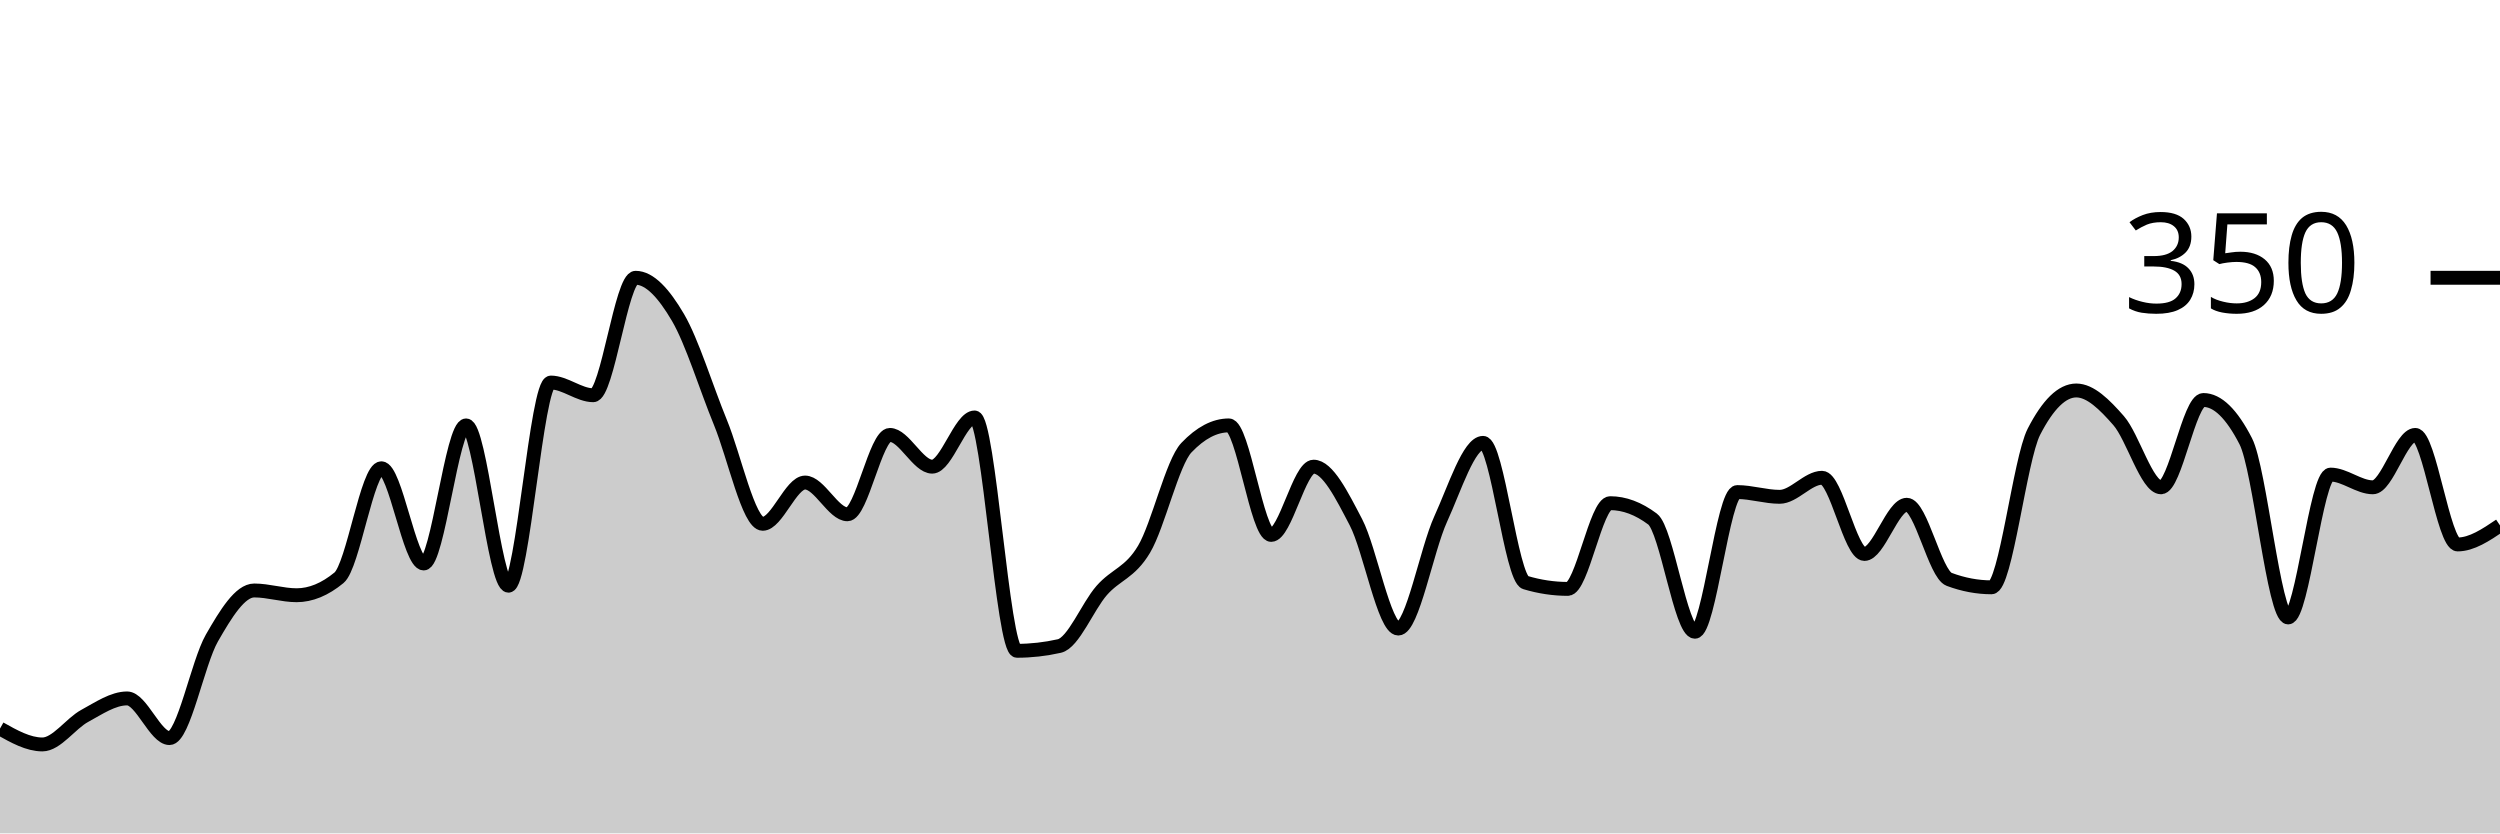
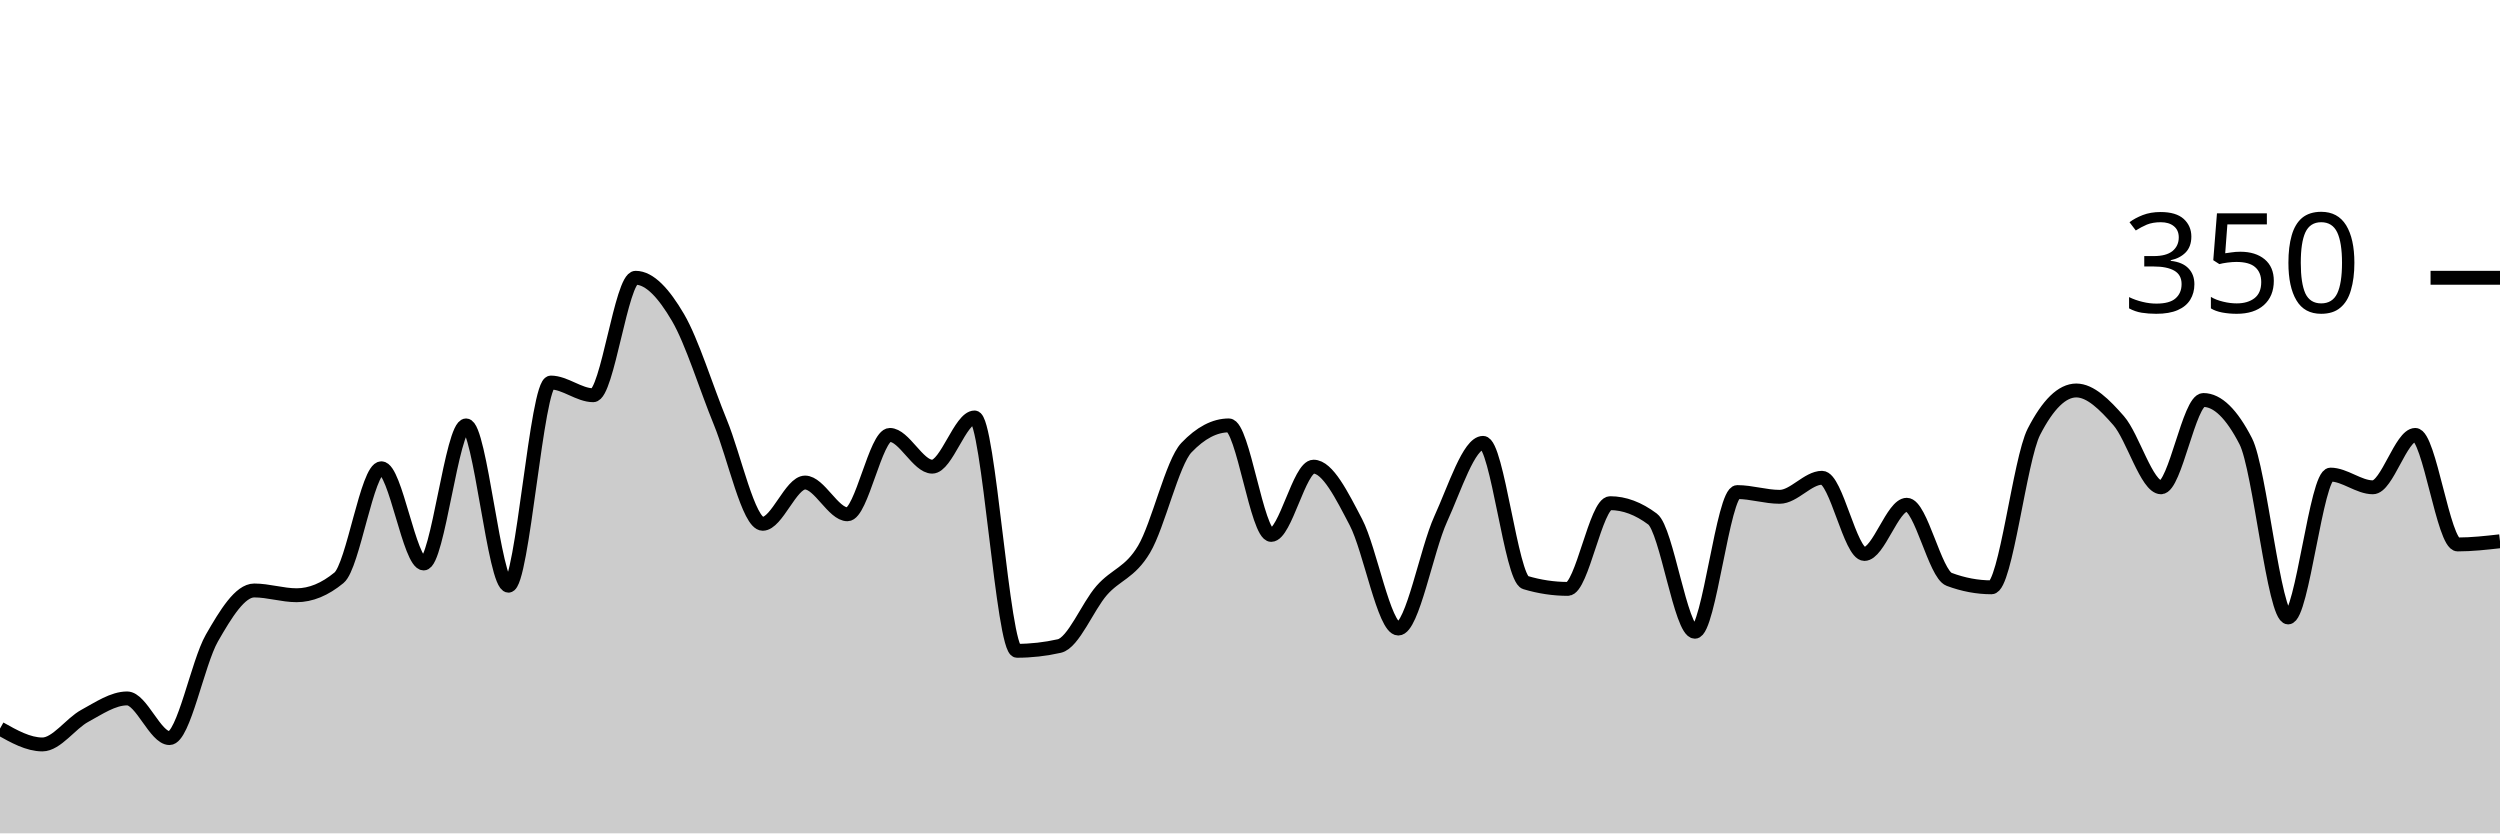
<svg xmlns="http://www.w3.org/2000/svg" viewBox="0 0 180 60">
  <g transform="translate(0,20)">
-     <path class="area" fill="rgba(0, 0, 0, 0.2)" d="M0,32.457C1.017,33.029,2.034,33.6,3.051,33.6C4.068,33.6,5.085,32.095,6.102,31.543C7.119,30.99,8.136,30.286,9.153,30.286C10.169,30.286,11.186,33.143,12.203,33.143C13.22,33.143,14.237,27.714,15.254,25.943C16.271,24.171,17.288,22.514,18.305,22.514C19.322,22.514,20.339,22.857,21.356,22.857C22.373,22.857,23.39,22.438,24.407,21.6C25.424,20.762,26.441,13.714,27.458,13.714C28.475,13.714,29.492,20.571,30.508,20.571C31.525,20.571,32.542,10.629,33.559,10.629C34.576,10.629,35.593,22.171,36.61,22.171C37.627,22.171,38.644,7.543,39.661,7.543C40.678,7.543,41.695,8.457,42.712,8.457C43.729,8.457,44.746,0,45.763,0C46.78,0,47.797,1.124,48.814,2.857C49.831,4.59,50.847,7.924,51.864,10.4C52.881,12.876,53.898,17.714,54.915,17.714C55.932,17.714,56.949,14.743,57.966,14.743C58.983,14.743,60,17.029,61.017,17.029C62.034,17.029,63.051,11.314,64.068,11.314C65.085,11.314,66.102,13.6,67.119,13.6C68.136,13.6,69.153,10.057,70.169,10.057C71.186,10.057,72.203,26.857,73.22,26.857C74.237,26.857,75.254,26.743,76.271,26.514C77.288,26.286,78.305,23.676,79.322,22.514C80.339,21.352,81.356,21.257,82.373,19.543C83.39,17.829,84.407,13.295,85.424,12.229C86.441,11.162,87.458,10.629,88.475,10.629C89.492,10.629,90.508,18.514,91.525,18.514C92.542,18.514,93.559,13.6,94.576,13.6C95.593,13.6,96.61,15.657,97.627,17.6C98.644,19.543,99.661,25.257,100.678,25.257C101.695,25.257,102.712,19.6,103.729,17.371C104.746,15.143,105.763,11.886,106.78,11.886C107.797,11.886,108.814,21.638,109.831,21.943C110.847,22.248,111.864,22.4,112.881,22.4C113.898,22.4,114.915,16.229,115.932,16.229C116.949,16.229,117.966,16.61,118.983,17.371C120,18.133,121.017,25.486,122.034,25.486C123.051,25.486,124.068,15.429,125.085,15.429C126.102,15.429,127.119,15.771,128.136,15.771C129.153,15.771,130.169,14.4,131.186,14.4C132.203,14.4,133.22,19.886,134.237,19.886C135.254,19.886,136.271,16.343,137.288,16.343C138.305,16.343,139.322,21.333,140.339,21.714C141.356,22.095,142.373,22.286,143.39,22.286C144.407,22.286,145.424,13.067,146.441,11.086C147.458,9.105,148.475,8.114,149.492,8.114C150.508,8.114,151.525,9.124,152.542,10.286C153.559,11.448,154.576,15.086,155.593,15.086C156.61,15.086,157.627,8.8,158.644,8.8C159.661,8.8,160.678,9.79,161.695,11.771C162.712,13.752,163.729,24.457,164.746,24.457C165.763,24.457,166.78,14.171,167.797,14.171C168.814,14.171,169.831,15.086,170.847,15.086C171.864,15.086,172.881,11.314,173.898,11.314C174.915,11.314,175.932,19.2,176.949,19.2C177.966,19.2,178.983,18.514,180,17.829L180,40C178.983,40,177.966,40,176.949,40C175.932,40,174.915,40,173.898,40C172.881,40,171.864,40,170.847,40C169.831,40,168.814,40,167.797,40C166.78,40,165.763,40,164.746,40C163.729,40,162.712,40,161.695,40C160.678,40,159.661,40,158.644,40C157.627,40,156.61,40,155.593,40C154.576,40,153.559,40,152.542,40C151.525,40,150.508,40,149.492,40C148.475,40,147.458,40,146.441,40C145.424,40,144.407,40,143.39,40C142.373,40,141.356,40,140.339,40C139.322,40,138.305,40,137.288,40C136.271,40,135.254,40,134.237,40C133.22,40,132.203,40,131.186,40C130.169,40,129.153,40,128.136,40C127.119,40,126.102,40,125.085,40C124.068,40,123.051,40,122.034,40C121.017,40,120,40,118.983,40C117.966,40,116.949,40,115.932,40C114.915,40,113.898,40,112.881,40C111.864,40,110.847,40,109.831,40C108.814,40,107.797,40,106.78,40C105.763,40,104.746,40,103.729,40C102.712,40,101.695,40,100.678,40C99.661,40,98.644,40,97.627,40C96.61,40,95.593,40,94.576,40C93.559,40,92.542,40,91.525,40C90.508,40,89.492,40,88.475,40C87.458,40,86.441,40,85.424,40C84.407,40,83.39,40,82.373,40C81.356,40,80.339,40,79.322,40C78.305,40,77.288,40,76.271,40C75.254,40,74.237,40,73.22,40C72.203,40,71.186,40,70.169,40C69.153,40,68.136,40,67.119,40C66.102,40,65.085,40,64.068,40C63.051,40,62.034,40,61.017,40C60,40,58.983,40,57.966,40C56.949,40,55.932,40,54.915,40C53.898,40,52.881,40,51.864,40C50.847,40,49.831,40,48.814,40C47.797,40,46.78,40,45.763,40C44.746,40,43.729,40,42.712,40C41.695,40,40.678,40,39.661,40C38.644,40,37.627,40,36.61,40C35.593,40,34.576,40,33.559,40C32.542,40,31.525,40,30.508,40C29.492,40,28.475,40,27.458,40C26.441,40,25.424,40,24.407,40C23.39,40,22.373,40,21.356,40C20.339,40,19.322,40,18.305,40C17.288,40,16.271,40,15.254,40C14.237,40,13.22,40,12.203,40C11.186,40,10.169,40,9.153,40C8.136,40,7.119,40,6.102,40C5.085,40,4.068,40,3.051,40C2.034,40,1.017,40,0,40Z" />
-     <path class="line" stroke="black" fill="none" d="M0,32.457C1.017,33.029,2.034,33.6,3.051,33.6C4.068,33.6,5.085,32.095,6.102,31.543C7.119,30.99,8.136,30.286,9.153,30.286C10.169,30.286,11.186,33.143,12.203,33.143C13.22,33.143,14.237,27.714,15.254,25.943C16.271,24.171,17.288,22.514,18.305,22.514C19.322,22.514,20.339,22.857,21.356,22.857C22.373,22.857,23.39,22.438,24.407,21.6C25.424,20.762,26.441,13.714,27.458,13.714C28.475,13.714,29.492,20.571,30.508,20.571C31.525,20.571,32.542,10.629,33.559,10.629C34.576,10.629,35.593,22.171,36.61,22.171C37.627,22.171,38.644,7.543,39.661,7.543C40.678,7.543,41.695,8.457,42.712,8.457C43.729,8.457,44.746,0,45.763,0C46.78,0,47.797,1.124,48.814,2.857C49.831,4.59,50.847,7.924,51.864,10.4C52.881,12.876,53.898,17.714,54.915,17.714C55.932,17.714,56.949,14.743,57.966,14.743C58.983,14.743,60,17.029,61.017,17.029C62.034,17.029,63.051,11.314,64.068,11.314C65.085,11.314,66.102,13.6,67.119,13.6C68.136,13.6,69.153,10.057,70.169,10.057C71.186,10.057,72.203,26.857,73.22,26.857C74.237,26.857,75.254,26.743,76.271,26.514C77.288,26.286,78.305,23.676,79.322,22.514C80.339,21.352,81.356,21.257,82.373,19.543C83.39,17.829,84.407,13.295,85.424,12.229C86.441,11.162,87.458,10.629,88.475,10.629C89.492,10.629,90.508,18.514,91.525,18.514C92.542,18.514,93.559,13.6,94.576,13.6C95.593,13.6,96.61,15.657,97.627,17.6C98.644,19.543,99.661,25.257,100.678,25.257C101.695,25.257,102.712,19.6,103.729,17.371C104.746,15.143,105.763,11.886,106.78,11.886C107.797,11.886,108.814,21.638,109.831,21.943C110.847,22.248,111.864,22.4,112.881,22.4C113.898,22.4,114.915,16.229,115.932,16.229C116.949,16.229,117.966,16.61,118.983,17.371C120,18.133,121.017,25.486,122.034,25.486C123.051,25.486,124.068,15.429,125.085,15.429C126.102,15.429,127.119,15.771,128.136,15.771C129.153,15.771,130.169,14.4,131.186,14.4C132.203,14.4,133.22,19.886,134.237,19.886C135.254,19.886,136.271,16.343,137.288,16.343C138.305,16.343,139.322,21.333,140.339,21.714C141.356,22.095,142.373,22.286,143.39,22.286C144.407,22.286,145.424,13.067,146.441,11.086C147.458,9.105,148.475,8.114,149.492,8.114C150.508,8.114,151.525,9.124,152.542,10.286C153.559,11.448,154.576,15.086,155.593,15.086C156.61,15.086,157.627,8.8,158.644,8.8C159.661,8.8,160.678,9.79,161.695,11.771C162.712,13.752,163.729,24.457,164.746,24.457C165.763,24.457,166.78,14.171,167.797,14.171C168.814,14.171,169.831,15.086,170.847,15.086C171.864,15.086,172.881,11.314,173.898,11.314C174.915,11.314,175.932,19.2,176.949,19.2C177.966,19.2,178.983,18.514,180,17.829" />
+     <path class="area" fill="rgba(0, 0, 0, 0.2)" d="M0,32.457C1.017,33.029,2.034,33.6,3.051,33.6C4.068,33.6,5.085,32.095,6.102,31.543C7.119,30.99,8.136,30.286,9.153,30.286C10.169,30.286,11.186,33.143,12.203,33.143C13.22,33.143,14.237,27.714,15.254,25.943C16.271,24.171,17.288,22.514,18.305,22.514C19.322,22.514,20.339,22.857,21.356,22.857C22.373,22.857,23.39,22.438,24.407,21.6C25.424,20.762,26.441,13.714,27.458,13.714C28.475,13.714,29.492,20.571,30.508,20.571C31.525,20.571,32.542,10.629,33.559,10.629C34.576,10.629,35.593,22.171,36.61,22.171C37.627,22.171,38.644,7.543,39.661,7.543C40.678,7.543,41.695,8.457,42.712,8.457C43.729,8.457,44.746,0,45.763,0C46.78,0,47.797,1.124,48.814,2.857C49.831,4.59,50.847,7.924,51.864,10.4C52.881,12.876,53.898,17.714,54.915,17.714C55.932,17.714,56.949,14.743,57.966,14.743C58.983,14.743,60,17.029,61.017,17.029C62.034,17.029,63.051,11.314,64.068,11.314C65.085,11.314,66.102,13.6,67.119,13.6C68.136,13.6,69.153,10.057,70.169,10.057C71.186,10.057,72.203,26.857,73.22,26.857C74.237,26.857,75.254,26.743,76.271,26.514C77.288,26.286,78.305,23.676,79.322,22.514C80.339,21.352,81.356,21.257,82.373,19.543C83.39,17.829,84.407,13.295,85.424,12.229C86.441,11.162,87.458,10.629,88.475,10.629C89.492,10.629,90.508,18.514,91.525,18.514C92.542,18.514,93.559,13.6,94.576,13.6C95.593,13.6,96.61,15.657,97.627,17.6C98.644,19.543,99.661,25.257,100.678,25.257C101.695,25.257,102.712,19.6,103.729,17.371C104.746,15.143,105.763,11.886,106.78,11.886C107.797,11.886,108.814,21.638,109.831,21.943C110.847,22.248,111.864,22.4,112.881,22.4C113.898,22.4,114.915,16.229,115.932,16.229C116.949,16.229,117.966,16.61,118.983,17.371C120,18.133,121.017,25.486,122.034,25.486C123.051,25.486,124.068,15.429,125.085,15.429C126.102,15.429,127.119,15.771,128.136,15.771C129.153,15.771,130.169,14.4,131.186,14.4C132.203,14.4,133.22,19.886,134.237,19.886C135.254,19.886,136.271,16.343,137.288,16.343C138.305,16.343,139.322,21.333,140.339,21.714C141.356,22.095,142.373,22.286,143.39,22.286C144.407,22.286,145.424,13.067,146.441,11.086C147.458,9.105,148.475,8.114,149.492,8.114C150.508,8.114,151.525,9.124,152.542,10.286C153.559,11.448,154.576,15.086,155.593,15.086C156.61,15.086,157.627,8.8,158.644,8.8C159.661,8.8,160.678,9.79,161.695,11.771C162.712,13.752,163.729,24.457,164.746,24.457C165.763,24.457,166.78,14.171,167.797,14.171C168.814,14.171,169.831,15.086,170.847,15.086C171.864,15.086,172.881,11.314,173.898,11.314C174.915,11.314,175.932,19.2,176.949,19.2C177.966,19.2,178.983,19.086,180,18.971L180,40C178.983,40,177.966,40,176.949,40C175.932,40,174.915,40,173.898,40C172.881,40,171.864,40,170.847,40C169.831,40,168.814,40,167.797,40C166.78,40,165.763,40,164.746,40C163.729,40,162.712,40,161.695,40C160.678,40,159.661,40,158.644,40C157.627,40,156.61,40,155.593,40C154.576,40,153.559,40,152.542,40C151.525,40,150.508,40,149.492,40C148.475,40,147.458,40,146.441,40C145.424,40,144.407,40,143.39,40C142.373,40,141.356,40,140.339,40C139.322,40,138.305,40,137.288,40C136.271,40,135.254,40,134.237,40C133.22,40,132.203,40,131.186,40C130.169,40,129.153,40,128.136,40C127.119,40,126.102,40,125.085,40C124.068,40,123.051,40,122.034,40C121.017,40,120,40,118.983,40C117.966,40,116.949,40,115.932,40C114.915,40,113.898,40,112.881,40C111.864,40,110.847,40,109.831,40C108.814,40,107.797,40,106.78,40C105.763,40,104.746,40,103.729,40C102.712,40,101.695,40,100.678,40C99.661,40,98.644,40,97.627,40C96.61,40,95.593,40,94.576,40C93.559,40,92.542,40,91.525,40C90.508,40,89.492,40,88.475,40C87.458,40,86.441,40,85.424,40C84.407,40,83.39,40,82.373,40C81.356,40,80.339,40,79.322,40C78.305,40,77.288,40,76.271,40C75.254,40,74.237,40,73.22,40C72.203,40,71.186,40,70.169,40C69.153,40,68.136,40,67.119,40C66.102,40,65.085,40,64.068,40C63.051,40,62.034,40,61.017,40C60,40,58.983,40,57.966,40C56.949,40,55.932,40,54.915,40C53.898,40,52.881,40,51.864,40C50.847,40,49.831,40,48.814,40C47.797,40,46.78,40,45.763,40C44.746,40,43.729,40,42.712,40C41.695,40,40.678,40,39.661,40C38.644,40,37.627,40,36.61,40C35.593,40,34.576,40,33.559,40C32.542,40,31.525,40,30.508,40C29.492,40,28.475,40,27.458,40C26.441,40,25.424,40,24.407,40C23.39,40,22.373,40,21.356,40C20.339,40,19.322,40,18.305,40C17.288,40,16.271,40,15.254,40C14.237,40,13.22,40,12.203,40C11.186,40,10.169,40,9.153,40C8.136,40,7.119,40,6.102,40C5.085,40,4.068,40,3.051,40C2.034,40,1.017,40,0,40Z" />
+     <path class="line" stroke="black" fill="none" d="M0,32.457C1.017,33.029,2.034,33.6,3.051,33.6C4.068,33.6,5.085,32.095,6.102,31.543C7.119,30.99,8.136,30.286,9.153,30.286C10.169,30.286,11.186,33.143,12.203,33.143C13.22,33.143,14.237,27.714,15.254,25.943C16.271,24.171,17.288,22.514,18.305,22.514C19.322,22.514,20.339,22.857,21.356,22.857C22.373,22.857,23.39,22.438,24.407,21.6C25.424,20.762,26.441,13.714,27.458,13.714C28.475,13.714,29.492,20.571,30.508,20.571C31.525,20.571,32.542,10.629,33.559,10.629C34.576,10.629,35.593,22.171,36.61,22.171C37.627,22.171,38.644,7.543,39.661,7.543C40.678,7.543,41.695,8.457,42.712,8.457C43.729,8.457,44.746,0,45.763,0C46.78,0,47.797,1.124,48.814,2.857C49.831,4.59,50.847,7.924,51.864,10.4C52.881,12.876,53.898,17.714,54.915,17.714C55.932,17.714,56.949,14.743,57.966,14.743C58.983,14.743,60,17.029,61.017,17.029C62.034,17.029,63.051,11.314,64.068,11.314C65.085,11.314,66.102,13.6,67.119,13.6C68.136,13.6,69.153,10.057,70.169,10.057C71.186,10.057,72.203,26.857,73.22,26.857C74.237,26.857,75.254,26.743,76.271,26.514C77.288,26.286,78.305,23.676,79.322,22.514C80.339,21.352,81.356,21.257,82.373,19.543C83.39,17.829,84.407,13.295,85.424,12.229C86.441,11.162,87.458,10.629,88.475,10.629C89.492,10.629,90.508,18.514,91.525,18.514C92.542,18.514,93.559,13.6,94.576,13.6C95.593,13.6,96.61,15.657,97.627,17.6C98.644,19.543,99.661,25.257,100.678,25.257C101.695,25.257,102.712,19.6,103.729,17.371C104.746,15.143,105.763,11.886,106.78,11.886C107.797,11.886,108.814,21.638,109.831,21.943C110.847,22.248,111.864,22.4,112.881,22.4C113.898,22.4,114.915,16.229,115.932,16.229C116.949,16.229,117.966,16.61,118.983,17.371C120,18.133,121.017,25.486,122.034,25.486C123.051,25.486,124.068,15.429,125.085,15.429C126.102,15.429,127.119,15.771,128.136,15.771C129.153,15.771,130.169,14.4,131.186,14.4C132.203,14.4,133.22,19.886,134.237,19.886C135.254,19.886,136.271,16.343,137.288,16.343C138.305,16.343,139.322,21.333,140.339,21.714C141.356,22.095,142.373,22.286,143.39,22.286C144.407,22.286,145.424,13.067,146.441,11.086C147.458,9.105,148.475,8.114,149.492,8.114C150.508,8.114,151.525,9.124,152.542,10.286C153.559,11.448,154.576,15.086,155.593,15.086C156.61,15.086,157.627,8.8,158.644,8.8C159.661,8.8,160.678,9.79,161.695,11.771C162.712,13.752,163.729,24.457,164.746,24.457C165.763,24.457,166.78,14.171,167.797,14.171C168.814,14.171,169.831,15.086,170.847,15.086C171.864,15.086,172.881,11.314,173.898,11.314C174.915,11.314,175.932,19.2,176.949,19.2C177.966,19.2,178.983,19.086,180,18.971" />
    <path class="axis-ceiling" stroke-width="1" stroke="black" fill="none" d="M175,0L180,0" />
    <text class="axis-ceiling-label" font-family="sans-serif" text-anchor="end" font-size="10px" x="170" y="2.5">350</text>
  </g>
</svg>
